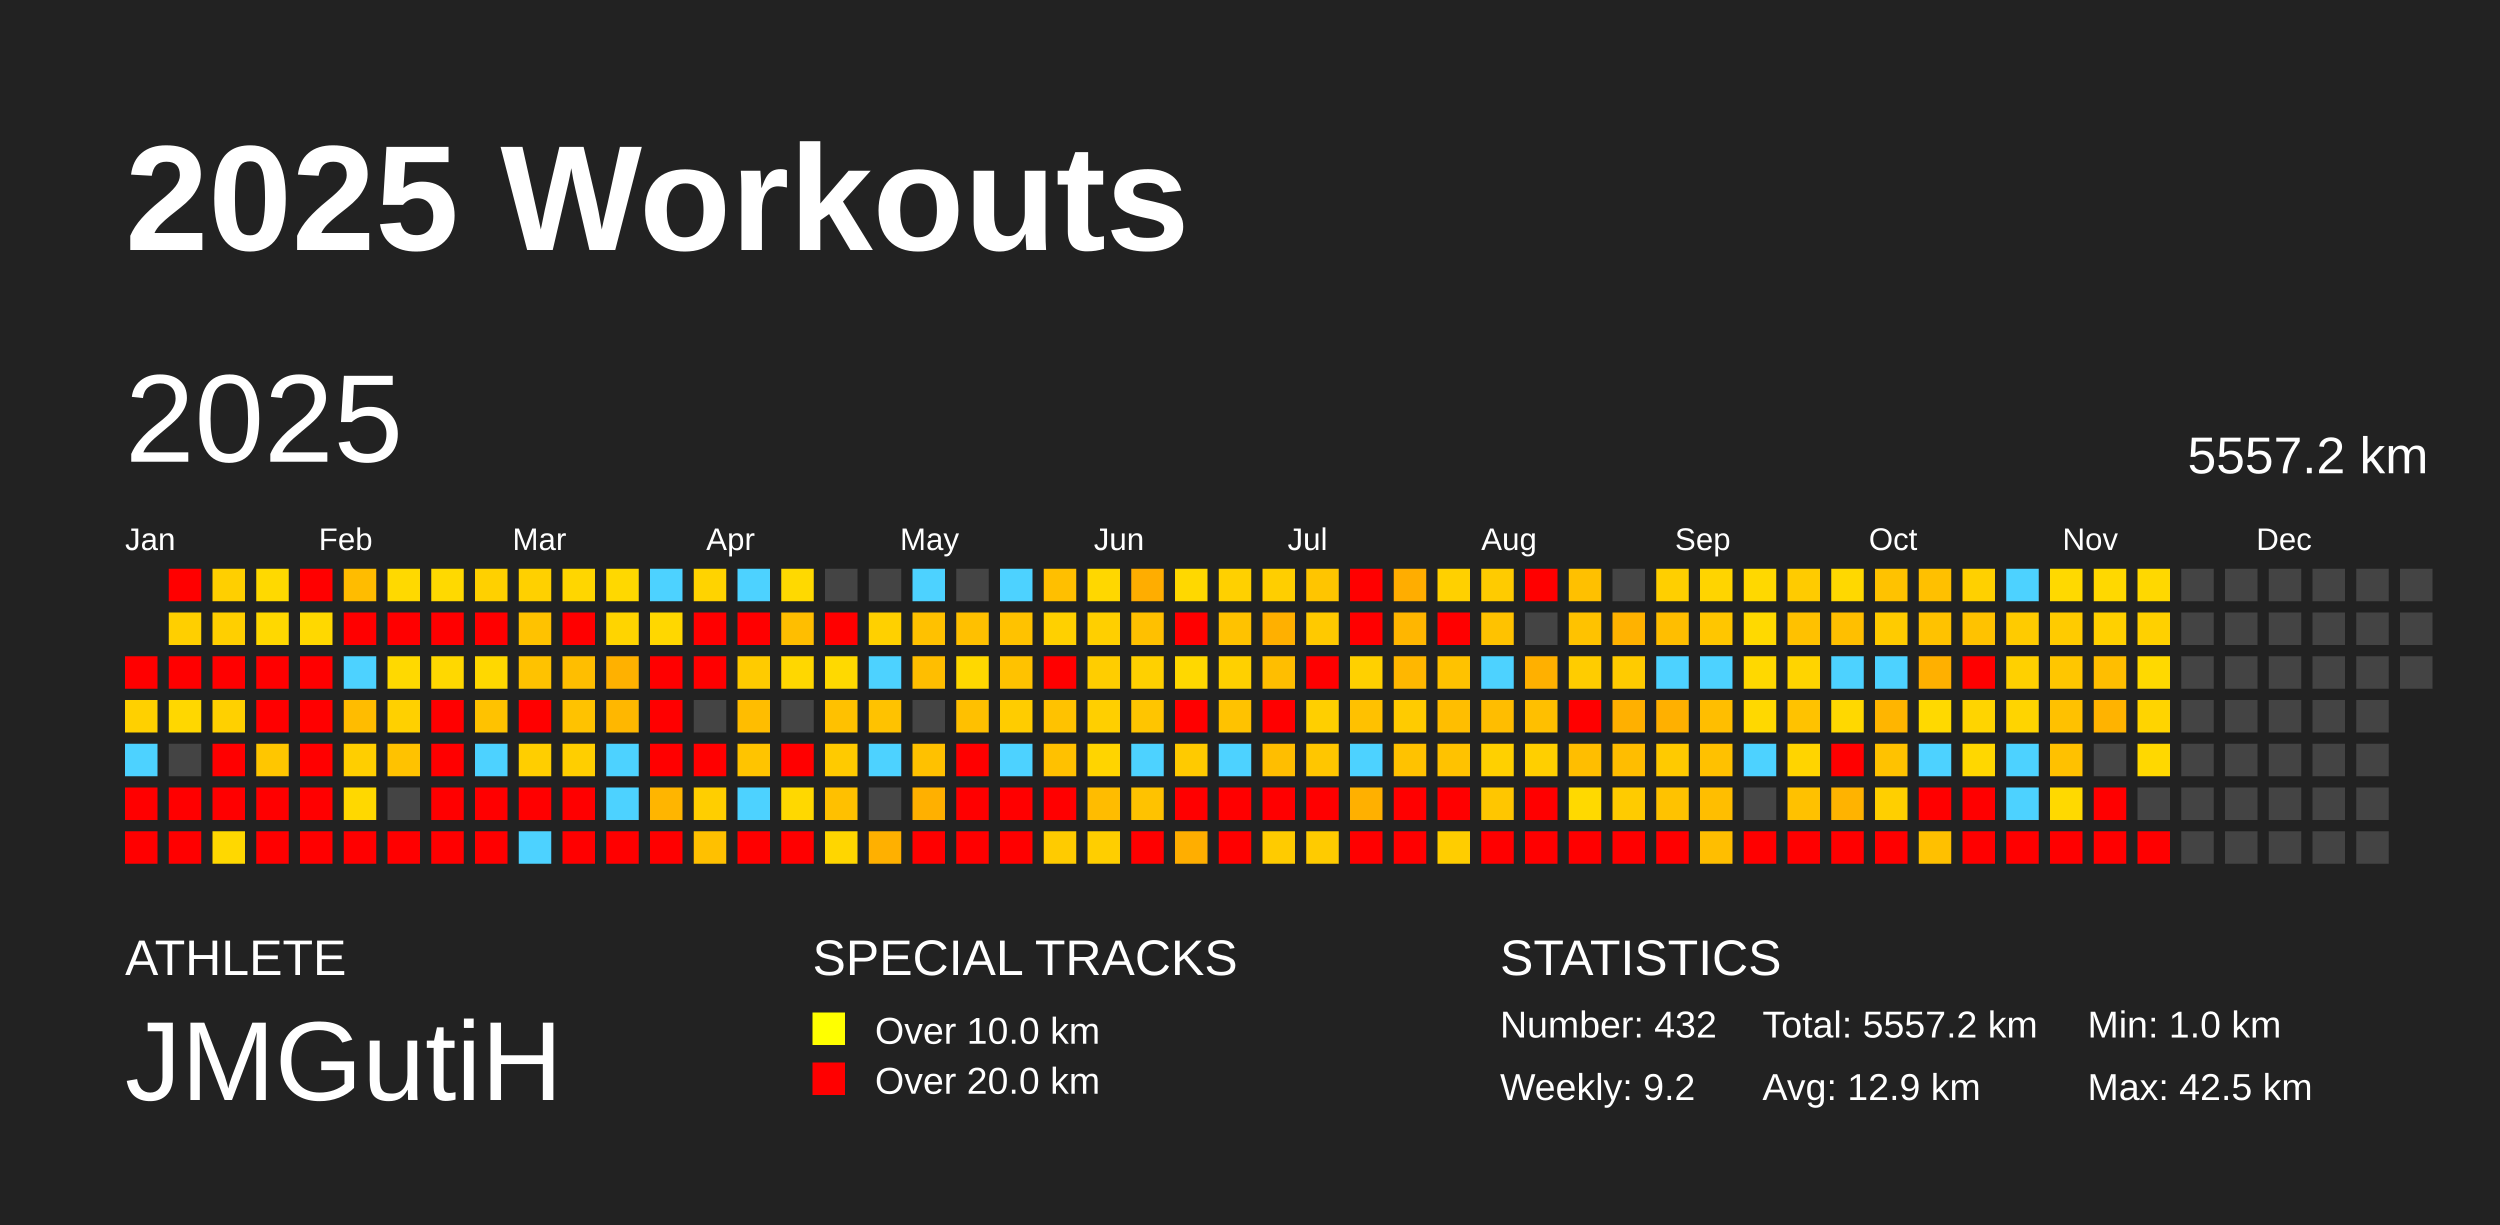
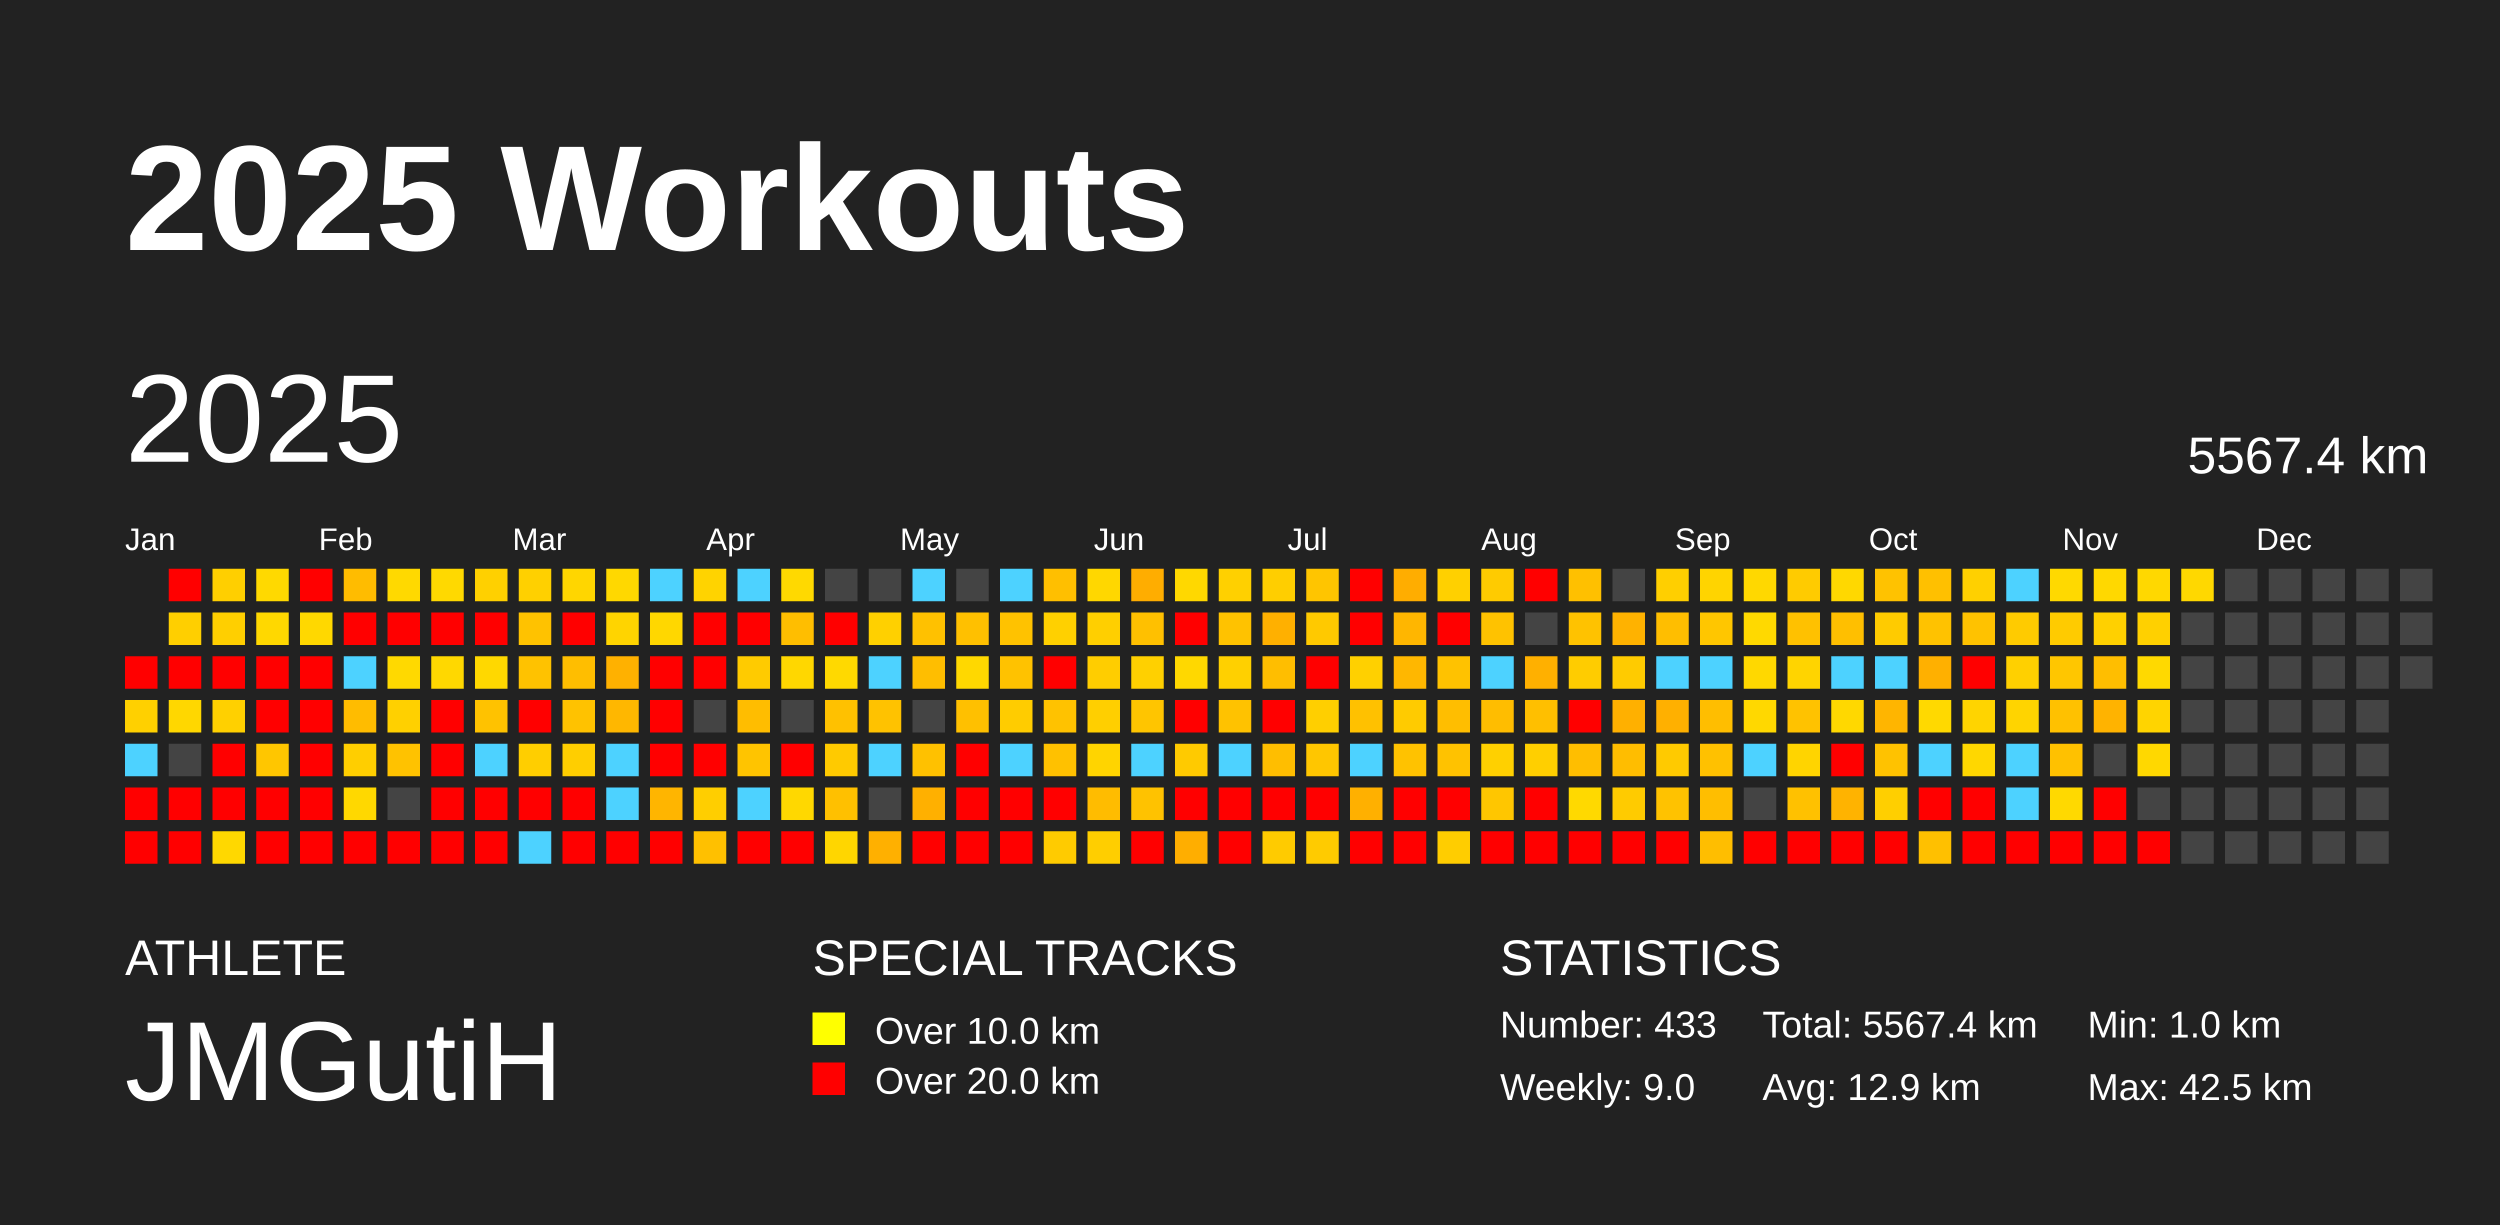
<svg xmlns="http://www.w3.org/2000/svg" baseProfile="full" height="98mm" version="1.1" viewBox="0,0,200,98" width="200mm">
  <defs />
  <rect fill="#222222" height="98" width="200" x="0" y="0" />
  <text fill="#FFFFFF" style="font-size:12px; font-family:Arial; font-weight:bold;" x="10" y="20">2025 Workouts</text>
  <text fill="#FFFFFF" style="font-size:4px; font-family:Arial" x="10" y="78">ATHLETE</text>
  <text fill="#FFFFFF" style="font-size:9px; font-family:Arial" x="10" y="88">JMGutiH</text>
  <text fill="#FFFFFF" style="font-size:4px; font-family:Arial" x="65" y="78">SPECIAL TRACKS</text>
  <rect fill="yellow" height="2.6" width="2.6" x="65" y="81" />
  <text fill="#FFFFFF" style="font-size:3px; font-family:Arial" x="70" y="83.5">Over 10.0 km</text>
  <rect fill="red" height="2.6" width="2.6" x="65" y="85" />
  <text fill="#FFFFFF" style="font-size:3px; font-family:Arial" x="70" y="87.5">Over 20.0 km</text>
  <text fill="#FFFFFF" style="font-size:4px; font-family:Arial" x="120" y="78">STATISTICS</text>
-   <text fill="#FFFFFF" style="font-size:3px; font-family:Arial" x="120" y="83">Number: 432</text>
-   <text fill="#FFFFFF" style="font-size:3px; font-family:Arial" x="120" y="88">Weekly: 9.2</text>
-   <text fill="#FFFFFF" style="font-size:3px; font-family:Arial" x="141" y="83">Total: 5557.2 km</text>
+   <text fill="#FFFFFF" style="font-size:3px; font-family:Arial" x="120" y="83">Number: 433</text>
+   <text fill="#FFFFFF" style="font-size:3px; font-family:Arial" x="120" y="88">Weekly: 9.0</text>
+   <text fill="#FFFFFF" style="font-size:3px; font-family:Arial" x="141" y="83">Total: 5567.4 km</text>
  <text fill="#FFFFFF" style="font-size:3px; font-family:Arial" x="141" y="88">Avg: 12.9 km</text>
  <text fill="#FFFFFF" style="font-size:3px; font-family:Arial" x="167" y="83">Min: 1.0 km</text>
  <text fill="#FFFFFF" style="font-size:3px; font-family:Arial" x="167" y="88">Max: 42.5 km</text>
  <text dominant-baseline="hanging" fill="#FFFFFF" style="font-size:10.0px; font-family:Arial;" x="10" y="30">2025</text>
-   <text dominant-baseline="hanging" fill="#FFFFFF" style="font-size:4.125px; font-family:Arial;" x="175" y="35">5557.2 km</text>
+   <text dominant-baseline="hanging" fill="#FFFFFF" style="font-size:4.125px; font-family:Arial;" x="175" y="35">5567.4 km</text>
  <text fill="#FFFFFF" style="font-size:2.5px; font-family:Arial" x="10.0" y="44">Jan</text>
  <text fill="#FFFFFF" style="font-size:2.5px; font-family:Arial" x="25.5" y="44">Feb</text>
  <text fill="#FFFFFF" style="font-size:2.5px; font-family:Arial" x="41.0" y="44">Mar</text>
  <text fill="#FFFFFF" style="font-size:2.5px; font-family:Arial" x="56.5" y="44">Apr</text>
  <text fill="#FFFFFF" style="font-size:2.5px; font-family:Arial" x="72.0" y="44">May</text>
  <text fill="#FFFFFF" style="font-size:2.5px; font-family:Arial" x="87.5" y="44">Jun</text>
  <text fill="#FFFFFF" style="font-size:2.5px; font-family:Arial" x="103.0" y="44">Jul</text>
  <text fill="#FFFFFF" style="font-size:2.5px; font-family:Arial" x="118.5" y="44">Aug</text>
  <text fill="#FFFFFF" style="font-size:2.5px; font-family:Arial" x="134.0" y="44">Sep</text>
  <text fill="#FFFFFF" style="font-size:2.5px; font-family:Arial" x="149.5" y="44">Oct</text>
  <text fill="#FFFFFF" style="font-size:2.5px; font-family:Arial" x="165.0" y="44">Nov</text>
  <text fill="#FFFFFF" style="font-size:2.5px; font-family:Arial" x="180.5" y="44">Dec</text>
  <rect fill="red" height="2.6" width="2.6" x="10.0" y="52.5" />
  <rect fill="#ffd000" height="2.6" width="2.6" x="10.0" y="56.0" />
  <rect fill="#4dd2ff" height="2.6" width="2.6" x="10.0" y="59.5" />
  <rect fill="red" height="2.6" width="2.6" x="10.0" y="63.0" />
  <rect fill="red" height="2.6" width="2.6" x="10.0" y="66.5" />
  <rect fill="red" height="2.6" width="2.6" x="13.5" y="45.5" />
  <rect fill="#ffcf00" height="2.6" width="2.6" x="13.5" y="49.0" />
  <rect fill="red" height="2.6" width="2.6" x="13.5" y="52.5" />
  <rect fill="#ffd700" height="2.6" width="2.6" x="13.5" y="56.0" />
  <rect fill="#444444" height="2.6" width="2.6" x="13.5" y="59.5" />
  <rect fill="red" height="2.6" width="2.6" x="13.5" y="63.0" />
  <rect fill="red" height="2.6" width="2.6" x="13.5" y="66.5" />
  <rect fill="#ffcf00" height="2.6" width="2.6" x="17.0" y="45.5" />
  <rect fill="#ffcf00" height="2.6" width="2.6" x="17.0" y="49.0" />
  <rect fill="red" height="2.6" width="2.6" x="17.0" y="52.5" />
  <rect fill="#ffd000" height="2.6" width="2.6" x="17.0" y="56.0" />
  <rect fill="red" height="2.6" width="2.6" x="17.0" y="59.5" />
  <rect fill="red" height="2.6" width="2.6" x="17.0" y="63.0" />
  <rect fill="#ffd800" height="2.6" width="2.6" x="17.0" y="66.5" />
  <rect fill="#ffd900" height="2.6" width="2.6" x="20.5" y="45.5" />
  <rect fill="#ffd800" height="2.6" width="2.6" x="20.5" y="49.0" />
  <rect fill="red" height="2.6" width="2.6" x="20.5" y="52.5" />
  <rect fill="red" height="2.6" width="2.6" x="20.5" y="56.0" />
  <rect fill="#ffc600" height="2.6" width="2.6" x="20.5" y="59.5" />
  <rect fill="red" height="2.6" width="2.6" x="20.5" y="63.0" />
  <rect fill="red" height="2.6" width="2.6" x="20.5" y="66.5" />
  <rect fill="red" height="2.6" width="2.6" x="24.0" y="45.5" />
  <rect fill="#ffd800" height="2.6" width="2.6" x="24.0" y="49.0" />
  <rect fill="red" height="2.6" width="2.6" x="24.0" y="52.5" />
  <rect fill="red" height="2.6" width="2.6" x="24.0" y="56.0" />
  <rect fill="red" height="2.6" width="2.6" x="24.0" y="59.5" />
  <rect fill="red" height="2.6" width="2.6" x="24.0" y="63.0" />
  <rect fill="red" height="2.6" width="2.6" x="24.0" y="66.5" />
  <rect fill="#ffbc00" height="2.6" width="2.6" x="27.5" y="45.5" />
  <rect fill="red" height="2.6" width="2.6" x="27.5" y="49.0" />
  <rect fill="#4dd2ff" height="2.6" width="2.6" x="27.5" y="52.5" />
  <rect fill="#ffbc00" height="2.6" width="2.6" x="27.5" y="56.0" />
  <rect fill="#ffce00" height="2.6" width="2.6" x="27.5" y="59.5" />
  <rect fill="#ffd800" height="2.6" width="2.6" x="27.5" y="63.0" />
  <rect fill="red" height="2.6" width="2.6" x="27.5" y="66.5" />
  <rect fill="#ffd900" height="2.6" width="2.6" x="31.0" y="45.5" />
  <rect fill="red" height="2.6" width="2.6" x="31.0" y="49.0" />
  <rect fill="#ffd900" height="2.6" width="2.6" x="31.0" y="52.5" />
  <rect fill="#ffd000" height="2.6" width="2.6" x="31.0" y="56.0" />
  <rect fill="#ffc200" height="2.6" width="2.6" x="31.0" y="59.5" />
  <rect fill="#444444" height="2.6" width="2.6" x="31.0" y="63.0" />
  <rect fill="red" height="2.6" width="2.6" x="31.0" y="66.5" />
  <rect fill="#ffd900" height="2.6" width="2.6" x="34.5" y="45.5" />
  <rect fill="red" height="2.6" width="2.6" x="34.5" y="49.0" />
  <rect fill="#ffd800" height="2.6" width="2.6" x="34.5" y="52.5" />
  <rect fill="red" height="2.6" width="2.6" x="34.5" y="56.0" />
  <rect fill="red" height="2.6" width="2.6" x="34.5" y="59.5" />
  <rect fill="red" height="2.6" width="2.6" x="34.5" y="63.0" />
  <rect fill="red" height="2.6" width="2.6" x="34.5" y="66.5" />
  <rect fill="#ffd000" height="2.6" width="2.6" x="38.0" y="45.5" />
  <rect fill="red" height="2.6" width="2.6" x="38.0" y="49.0" />
  <rect fill="#ffd800" height="2.6" width="2.6" x="38.0" y="52.5" />
  <rect fill="#ffc200" height="2.6" width="2.6" x="38.0" y="56.0" />
  <rect fill="#4dd2ff" height="2.6" width="2.6" x="38.0" y="59.5" />
  <rect fill="red" height="2.6" width="2.6" x="38.0" y="63.0" />
  <rect fill="red" height="2.6" width="2.6" x="38.0" y="66.5" />
  <rect fill="#ffd000" height="2.6" width="2.6" x="41.5" y="45.5" />
  <rect fill="#ffc200" height="2.6" width="2.6" x="41.5" y="49.0" />
  <rect fill="#ffc200" height="2.6" width="2.6" x="41.5" y="52.5" />
  <rect fill="red" height="2.6" width="2.6" x="41.5" y="56.0" />
  <rect fill="#ffce00" height="2.6" width="2.6" x="41.5" y="59.5" />
  <rect fill="red" height="2.6" width="2.6" x="41.5" y="63.0" />
  <rect fill="#4dd2ff" height="2.6" width="2.6" x="41.5" y="66.5" />
  <rect fill="#ffd600" height="2.6" width="2.6" x="45.0" y="45.5" />
  <rect fill="red" height="2.6" width="2.6" x="45.0" y="49.0" />
  <rect fill="#ffbe00" height="2.6" width="2.6" x="45.0" y="52.5" />
  <rect fill="#ffc200" height="2.6" width="2.6" x="45.0" y="56.0" />
  <rect fill="#ffce00" height="2.6" width="2.6" x="45.0" y="59.5" />
  <rect fill="red" height="2.6" width="2.6" x="45.0" y="63.0" />
  <rect fill="red" height="2.6" width="2.6" x="45.0" y="66.5" />
  <rect fill="#ffd800" height="2.6" width="2.6" x="48.5" y="45.5" />
  <rect fill="#ffd400" height="2.6" width="2.6" x="48.5" y="49.0" />
  <rect fill="#ffb100" height="2.6" width="2.6" x="48.5" y="52.5" />
  <rect fill="#ffb700" height="2.6" width="2.6" x="48.5" y="56.0" />
  <rect fill="#4dd2ff" height="2.6" width="2.6" x="48.5" y="59.5" />
  <rect fill="#4dd2ff" height="2.6" width="2.6" x="48.5" y="63.0" />
  <rect fill="red" height="2.6" width="2.6" x="48.5" y="66.5" />
  <rect fill="#4dd2ff" height="2.6" width="2.6" x="52.0" y="45.5" />
  <rect fill="#ffd700" height="2.6" width="2.6" x="52.0" y="49.0" />
  <rect fill="red" height="2.6" width="2.6" x="52.0" y="52.5" />
  <rect fill="red" height="2.6" width="2.6" x="52.0" y="56.0" />
  <rect fill="red" height="2.6" width="2.6" x="52.0" y="59.5" />
  <rect fill="#ffb500" height="2.6" width="2.6" x="52.0" y="63.0" />
  <rect fill="red" height="2.6" width="2.6" x="52.0" y="66.5" />
  <rect fill="#ffd300" height="2.6" width="2.6" x="55.5" y="45.5" />
  <rect fill="red" height="2.6" width="2.6" x="55.5" y="49.0" />
  <rect fill="red" height="2.6" width="2.6" x="55.5" y="52.5" />
  <rect fill="#444444" height="2.6" width="2.6" x="55.5" y="56.0" />
  <rect fill="red" height="2.6" width="2.6" x="55.5" y="59.5" />
  <rect fill="#ffce00" height="2.6" width="2.6" x="55.5" y="63.0" />
  <rect fill="#ffc000" height="2.6" width="2.6" x="55.5" y="66.5" />
  <rect fill="#4dd2ff" height="2.6" width="2.6" x="59.0" y="45.5" />
  <rect fill="red" height="2.6" width="2.6" x="59.0" y="49.0" />
  <rect fill="#ffcb00" height="2.6" width="2.6" x="59.0" y="52.5" />
  <rect fill="#ffbd00" height="2.6" width="2.6" x="59.0" y="56.0" />
  <rect fill="#ffc400" height="2.6" width="2.6" x="59.0" y="59.5" />
  <rect fill="#4dd2ff" height="2.6" width="2.6" x="59.0" y="63.0" />
  <rect fill="red" height="2.6" width="2.6" x="59.0" y="66.5" />
  <rect fill="#ffd900" height="2.6" width="2.6" x="62.5" y="45.5" />
  <rect fill="#ffbe00" height="2.6" width="2.6" x="62.5" y="49.0" />
  <rect fill="#ffd700" height="2.6" width="2.6" x="62.5" y="52.5" />
  <rect fill="#444444" height="2.6" width="2.6" x="62.5" y="56.0" />
  <rect fill="red" height="2.6" width="2.6" x="62.5" y="59.5" />
  <rect fill="#ffd800" height="2.6" width="2.6" x="62.5" y="63.0" />
  <rect fill="red" height="2.6" width="2.6" x="62.5" y="66.5" />
  <rect fill="#444444" height="2.6" width="2.6" x="66.0" y="45.5" />
  <rect fill="red" height="2.6" width="2.6" x="66.0" y="49.0" />
  <rect fill="#ffd900" height="2.6" width="2.6" x="66.0" y="52.5" />
  <rect fill="#ffc100" height="2.6" width="2.6" x="66.0" y="56.0" />
  <rect fill="#ffca00" height="2.6" width="2.6" x="66.0" y="59.5" />
  <rect fill="#ffc000" height="2.6" width="2.6" x="66.0" y="63.0" />
  <rect fill="#ffd600" height="2.6" width="2.6" x="66.0" y="66.5" />
  <rect fill="#444444" height="2.6" width="2.6" x="69.5" y="45.5" />
  <rect fill="#ffd000" height="2.6" width="2.6" x="69.5" y="49.0" />
  <rect fill="#4dd2ff" height="2.6" width="2.6" x="69.5" y="52.5" />
  <rect fill="#ffc200" height="2.6" width="2.6" x="69.5" y="56.0" />
  <rect fill="#4dd2ff" height="2.6" width="2.6" x="69.5" y="59.5" />
  <rect fill="#444444" height="2.6" width="2.6" x="69.5" y="63.0" />
  <rect fill="#ffb000" height="2.6" width="2.6" x="69.5" y="66.5" />
  <rect fill="#4dd2ff" height="2.6" width="2.6" x="73.0" y="45.5" />
  <rect fill="#ffc100" height="2.6" width="2.6" x="73.0" y="49.0" />
  <rect fill="#ffbe00" height="2.6" width="2.6" x="73.0" y="52.5" />
  <rect fill="#444444" height="2.6" width="2.6" x="73.0" y="56.0" />
  <rect fill="#ffc100" height="2.6" width="2.6" x="73.0" y="59.5" />
  <rect fill="#ffb000" height="2.6" width="2.6" x="73.0" y="63.0" />
  <rect fill="red" height="2.6" width="2.6" x="73.0" y="66.5" />
  <rect fill="#444444" height="2.6" width="2.6" x="76.5" y="45.5" />
  <rect fill="#ffc000" height="2.6" width="2.6" x="76.5" y="49.0" />
  <rect fill="#ffd800" height="2.6" width="2.6" x="76.5" y="52.5" />
  <rect fill="#ffc000" height="2.6" width="2.6" x="76.5" y="56.0" />
  <rect fill="red" height="2.6" width="2.6" x="76.5" y="59.5" />
  <rect fill="red" height="2.6" width="2.6" x="76.5" y="63.0" />
  <rect fill="red" height="2.6" width="2.6" x="76.5" y="66.5" />
  <rect fill="#4dd2ff" height="2.6" width="2.6" x="80.0" y="45.5" />
  <rect fill="#ffc200" height="2.6" width="2.6" x="80.0" y="49.0" />
  <rect fill="#ffc200" height="2.6" width="2.6" x="80.0" y="52.5" />
  <rect fill="#ffcc00" height="2.6" width="2.6" x="80.0" y="56.0" />
  <rect fill="#4dd2ff" height="2.6" width="2.6" x="80.0" y="59.5" />
  <rect fill="red" height="2.6" width="2.6" x="80.0" y="63.0" />
  <rect fill="red" height="2.6" width="2.6" x="80.0" y="66.5" />
  <rect fill="#ffbf00" height="2.6" width="2.6" x="83.5" y="45.5" />
  <rect fill="#ffd000" height="2.6" width="2.6" x="83.5" y="49.0" />
  <rect fill="red" height="2.6" width="2.6" x="83.5" y="52.5" />
  <rect fill="#ffc200" height="2.6" width="2.6" x="83.5" y="56.0" />
  <rect fill="#ffc100" height="2.6" width="2.6" x="83.5" y="59.5" />
  <rect fill="red" height="2.6" width="2.6" x="83.5" y="63.0" />
  <rect fill="#ffcb00" height="2.6" width="2.6" x="83.5" y="66.5" />
  <rect fill="#ffd700" height="2.6" width="2.6" x="87.0" y="45.5" />
  <rect fill="#ffcf00" height="2.6" width="2.6" x="87.0" y="49.0" />
  <rect fill="#ffcd00" height="2.6" width="2.6" x="87.0" y="52.5" />
  <rect fill="#ffcf00" height="2.6" width="2.6" x="87.0" y="56.0" />
  <rect fill="#ffd400" height="2.6" width="2.6" x="87.0" y="59.5" />
  <rect fill="#ffbc00" height="2.6" width="2.6" x="87.0" y="63.0" />
  <rect fill="#ffce00" height="2.6" width="2.6" x="87.0" y="66.5" />
  <rect fill="#ffad00" height="2.6" width="2.6" x="90.5" y="45.5" />
  <rect fill="#ffc000" height="2.6" width="2.6" x="90.5" y="49.0" />
  <rect fill="#ffd000" height="2.6" width="2.6" x="90.5" y="52.5" />
  <rect fill="#ffc500" height="2.6" width="2.6" x="90.5" y="56.0" />
  <rect fill="#4dd2ff" height="2.6" width="2.6" x="90.5" y="59.5" />
  <rect fill="#ffc200" height="2.6" width="2.6" x="90.5" y="63.0" />
  <rect fill="red" height="2.6" width="2.6" x="90.5" y="66.5" />
  <rect fill="#ffd800" height="2.6" width="2.6" x="94.0" y="45.5" />
  <rect fill="red" height="2.6" width="2.6" x="94.0" y="49.0" />
  <rect fill="#ffd800" height="2.6" width="2.6" x="94.0" y="52.5" />
  <rect fill="red" height="2.6" width="2.6" x="94.0" y="56.0" />
  <rect fill="#ffca00" height="2.6" width="2.6" x="94.0" y="59.5" />
  <rect fill="red" height="2.6" width="2.6" x="94.0" y="63.0" />
  <rect fill="#ffae00" height="2.6" width="2.6" x="94.0" y="66.5" />
  <rect fill="#ffd000" height="2.6" width="2.6" x="97.5" y="45.5" />
  <rect fill="#ffc200" height="2.6" width="2.6" x="97.5" y="49.0" />
  <rect fill="#ffd000" height="2.6" width="2.6" x="97.5" y="52.5" />
  <rect fill="#ffc200" height="2.6" width="2.6" x="97.5" y="56.0" />
  <rect fill="#4dd2ff" height="2.6" width="2.6" x="97.5" y="59.5" />
  <rect fill="red" height="2.6" width="2.6" x="97.5" y="63.0" />
  <rect fill="red" height="2.6" width="2.6" x="97.5" y="66.5" />
  <rect fill="#ffce00" height="2.6" width="2.6" x="101.0" y="45.5" />
  <rect fill="#ffb000" height="2.6" width="2.6" x="101.0" y="49.0" />
  <rect fill="#ffbe00" height="2.6" width="2.6" x="101.0" y="52.5" />
  <rect fill="red" height="2.6" width="2.6" x="101.0" y="56.0" />
  <rect fill="#ffbe00" height="2.6" width="2.6" x="101.0" y="59.5" />
  <rect fill="red" height="2.6" width="2.6" x="101.0" y="63.0" />
  <rect fill="#ffcb00" height="2.6" width="2.6" x="101.0" y="66.5" />
  <rect fill="#ffc500" height="2.6" width="2.6" x="104.5" y="45.5" />
  <rect fill="#ffc900" height="2.6" width="2.6" x="104.5" y="49.0" />
  <rect fill="red" height="2.6" width="2.6" x="104.5" y="52.5" />
  <rect fill="#ffcf00" height="2.6" width="2.6" x="104.5" y="56.0" />
  <rect fill="#ffc600" height="2.6" width="2.6" x="104.5" y="59.5" />
  <rect fill="red" height="2.6" width="2.6" x="104.5" y="63.0" />
  <rect fill="#ffcb00" height="2.6" width="2.6" x="104.5" y="66.5" />
  <rect fill="red" height="2.6" width="2.6" x="108.0" y="45.5" />
  <rect fill="red" height="2.6" width="2.6" x="108.0" y="49.0" />
  <rect fill="#ffd000" height="2.6" width="2.6" x="108.0" y="52.5" />
  <rect fill="#ffc100" height="2.6" width="2.6" x="108.0" y="56.0" />
  <rect fill="#4dd2ff" height="2.6" width="2.6" x="108.0" y="59.5" />
  <rect fill="#ffb000" height="2.6" width="2.6" x="108.0" y="63.0" />
  <rect fill="red" height="2.6" width="2.6" x="108.0" y="66.5" />
  <rect fill="#ffad00" height="2.6" width="2.6" x="111.5" y="45.5" />
  <rect fill="#ffb600" height="2.6" width="2.6" x="111.5" y="49.0" />
  <rect fill="#ffb700" height="2.6" width="2.6" x="111.5" y="52.5" />
  <rect fill="#ffcb00" height="2.6" width="2.6" x="111.5" y="56.0" />
  <rect fill="#ffc200" height="2.6" width="2.6" x="111.5" y="59.5" />
  <rect fill="red" height="2.6" width="2.6" x="111.5" y="63.0" />
  <rect fill="red" height="2.6" width="2.6" x="111.5" y="66.5" />
  <rect fill="#ffd000" height="2.6" width="2.6" x="115.0" y="45.5" />
  <rect fill="red" height="2.6" width="2.6" x="115.0" y="49.0" />
  <rect fill="#ffc200" height="2.6" width="2.6" x="115.0" y="52.5" />
  <rect fill="#ffbe00" height="2.6" width="2.6" x="115.0" y="56.0" />
  <rect fill="#ffc200" height="2.6" width="2.6" x="115.0" y="59.5" />
  <rect fill="red" height="2.6" width="2.6" x="115.0" y="63.0" />
  <rect fill="#ffcd00" height="2.6" width="2.6" x="115.0" y="66.5" />
  <rect fill="#ffcb00" height="2.6" width="2.6" x="118.5" y="45.5" />
  <rect fill="#ffc200" height="2.6" width="2.6" x="118.5" y="49.0" />
  <rect fill="#4dd2ff" height="2.6" width="2.6" x="118.5" y="52.5" />
  <rect fill="#ffbd00" height="2.6" width="2.6" x="118.5" y="56.0" />
  <rect fill="#ffd000" height="2.6" width="2.6" x="118.5" y="59.5" />
  <rect fill="#ffc600" height="2.6" width="2.6" x="118.5" y="63.0" />
  <rect fill="red" height="2.6" width="2.6" x="118.5" y="66.5" />
  <rect fill="red" height="2.6" width="2.6" x="122.0" y="45.5" />
  <rect fill="#444444" height="2.6" width="2.6" x="122.0" y="49.0" />
  <rect fill="#ffb000" height="2.6" width="2.6" x="122.0" y="52.5" />
  <rect fill="#ffbf00" height="2.6" width="2.6" x="122.0" y="56.0" />
  <rect fill="#ffcf00" height="2.6" width="2.6" x="122.0" y="59.5" />
  <rect fill="red" height="2.6" width="2.6" x="122.0" y="63.0" />
  <rect fill="red" height="2.6" width="2.6" x="122.0" y="66.5" />
  <rect fill="#ffc000" height="2.6" width="2.6" x="125.5" y="45.5" />
  <rect fill="#ffc200" height="2.6" width="2.6" x="125.5" y="49.0" />
  <rect fill="#ffcc00" height="2.6" width="2.6" x="125.5" y="52.5" />
  <rect fill="red" height="2.6" width="2.6" x="125.5" y="56.0" />
  <rect fill="#ffbe00" height="2.6" width="2.6" x="125.5" y="59.5" />
  <rect fill="#ffd900" height="2.6" width="2.6" x="125.5" y="63.0" />
  <rect fill="red" height="2.6" width="2.6" x="125.5" y="66.5" />
  <rect fill="#444444" height="2.6" width="2.6" x="129.0" y="45.5" />
  <rect fill="#ffb200" height="2.6" width="2.6" x="129.0" y="49.0" />
  <rect fill="#ffcb00" height="2.6" width="2.6" x="129.0" y="52.5" />
  <rect fill="#ffb000" height="2.6" width="2.6" x="129.0" y="56.0" />
  <rect fill="#ffbd00" height="2.6" width="2.6" x="129.0" y="59.5" />
  <rect fill="#ffcb00" height="2.6" width="2.6" x="129.0" y="63.0" />
  <rect fill="red" height="2.6" width="2.6" x="129.0" y="66.5" />
  <rect fill="#ffcf00" height="2.6" width="2.6" x="132.5" y="45.5" />
  <rect fill="#ffbe00" height="2.6" width="2.6" x="132.5" y="49.0" />
  <rect fill="#4dd2ff" height="2.6" width="2.6" x="132.5" y="52.5" />
  <rect fill="#ffb000" height="2.6" width="2.6" x="132.5" y="56.0" />
  <rect fill="#ffca00" height="2.6" width="2.6" x="132.5" y="59.5" />
  <rect fill="#ffc200" height="2.6" width="2.6" x="132.5" y="63.0" />
  <rect fill="red" height="2.6" width="2.6" x="132.5" y="66.5" />
  <rect fill="#ffd400" height="2.6" width="2.6" x="136.0" y="45.5" />
  <rect fill="#ffc600" height="2.6" width="2.6" x="136.0" y="49.0" />
  <rect fill="#4dd2ff" height="2.6" width="2.6" x="136.0" y="52.5" />
  <rect fill="#ffbe00" height="2.6" width="2.6" x="136.0" y="56.0" />
  <rect fill="#ffc100" height="2.6" width="2.6" x="136.0" y="59.5" />
  <rect fill="#ffbe00" height="2.6" width="2.6" x="136.0" y="63.0" />
  <rect fill="#ffbe00" height="2.6" width="2.6" x="136.0" y="66.5" />
  <rect fill="#ffd800" height="2.6" width="2.6" x="139.5" y="45.5" />
  <rect fill="#ffd900" height="2.6" width="2.6" x="139.5" y="49.0" />
  <rect fill="#ffd800" height="2.6" width="2.6" x="139.5" y="52.5" />
  <rect fill="#ffd800" height="2.6" width="2.6" x="139.5" y="56.0" />
  <rect fill="#4dd2ff" height="2.6" width="2.6" x="139.5" y="59.5" />
  <rect fill="#444444" height="2.6" width="2.6" x="139.5" y="63.0" />
  <rect fill="red" height="2.6" width="2.6" x="139.5" y="66.5" />
  <rect fill="#ffcb00" height="2.6" width="2.6" x="143.0" y="45.5" />
  <rect fill="#ffc100" height="2.6" width="2.6" x="143.0" y="49.0" />
  <rect fill="#ffd400" height="2.6" width="2.6" x="143.0" y="52.5" />
  <rect fill="#ffc200" height="2.6" width="2.6" x="143.0" y="56.0" />
  <rect fill="#ffd400" height="2.6" width="2.6" x="143.0" y="59.5" />
  <rect fill="#ffc100" height="2.6" width="2.6" x="143.0" y="63.0" />
  <rect fill="red" height="2.6" width="2.6" x="143.0" y="66.5" />
  <rect fill="#ffd800" height="2.6" width="2.6" x="146.5" y="45.5" />
  <rect fill="#ffbf00" height="2.6" width="2.6" x="146.5" y="49.0" />
  <rect fill="#4dd2ff" height="2.6" width="2.6" x="146.5" y="52.5" />
  <rect fill="#ffd800" height="2.6" width="2.6" x="146.5" y="56.0" />
  <rect fill="red" height="2.6" width="2.6" x="146.5" y="59.5" />
  <rect fill="#ffb300" height="2.6" width="2.6" x="146.5" y="63.0" />
  <rect fill="red" height="2.6" width="2.6" x="146.5" y="66.5" />
  <rect fill="#ffc200" height="2.6" width="2.6" x="150.0" y="45.5" />
  <rect fill="#ffcb00" height="2.6" width="2.6" x="150.0" y="49.0" />
  <rect fill="#4dd2ff" height="2.6" width="2.6" x="150.0" y="52.5" />
  <rect fill="#ffb500" height="2.6" width="2.6" x="150.0" y="56.0" />
  <rect fill="#ffc200" height="2.6" width="2.6" x="150.0" y="59.5" />
  <rect fill="#ffcf00" height="2.6" width="2.6" x="150.0" y="63.0" />
  <rect fill="red" height="2.6" width="2.6" x="150.0" y="66.5" />
  <rect fill="#ffc000" height="2.6" width="2.6" x="153.5" y="45.5" />
  <rect fill="#ffc200" height="2.6" width="2.6" x="153.5" y="49.0" />
  <rect fill="#ffb000" height="2.6" width="2.6" x="153.5" y="52.5" />
  <rect fill="#ffd900" height="2.6" width="2.6" x="153.5" y="56.0" />
  <rect fill="#4dd2ff" height="2.6" width="2.6" x="153.5" y="59.5" />
  <rect fill="red" height="2.6" width="2.6" x="153.5" y="63.0" />
  <rect fill="#ffc000" height="2.6" width="2.6" x="153.5" y="66.5" />
  <rect fill="#ffd000" height="2.6" width="2.6" x="157.0" y="45.5" />
  <rect fill="#ffc200" height="2.6" width="2.6" x="157.0" y="49.0" />
  <rect fill="red" height="2.6" width="2.6" x="157.0" y="52.5" />
  <rect fill="#ffd400" height="2.6" width="2.6" x="157.0" y="56.0" />
  <rect fill="#ffd700" height="2.6" width="2.6" x="157.0" y="59.5" />
  <rect fill="red" height="2.6" width="2.6" x="157.0" y="63.0" />
  <rect fill="red" height="2.6" width="2.6" x="157.0" y="66.5" />
  <rect fill="#4dd2ff" height="2.6" width="2.6" x="160.5" y="45.5" />
  <rect fill="#ffcb00" height="2.6" width="2.6" x="160.5" y="49.0" />
  <rect fill="#ffd000" height="2.6" width="2.6" x="160.5" y="52.5" />
  <rect fill="#ffd400" height="2.6" width="2.6" x="160.5" y="56.0" />
  <rect fill="#4dd2ff" height="2.6" width="2.6" x="160.5" y="59.5" />
  <rect fill="#4dd2ff" height="2.6" width="2.6" x="160.5" y="63.0" />
  <rect fill="red" height="2.6" width="2.6" x="160.5" y="66.5" />
  <rect fill="#ffd900" height="2.6" width="2.6" x="164.0" y="45.5" />
  <rect fill="#ffcb00" height="2.6" width="2.6" x="164.0" y="49.0" />
  <rect fill="#ffc600" height="2.6" width="2.6" x="164.0" y="52.5" />
  <rect fill="#ffc100" height="2.6" width="2.6" x="164.0" y="56.0" />
  <rect fill="#ffc100" height="2.6" width="2.6" x="164.0" y="59.5" />
  <rect fill="#ffd900" height="2.6" width="2.6" x="164.0" y="63.0" />
  <rect fill="red" height="2.6" width="2.6" x="164.0" y="66.5" />
  <rect fill="#ffd800" height="2.6" width="2.6" x="167.5" y="45.5" />
  <rect fill="#ffd000" height="2.6" width="2.6" x="167.5" y="49.0" />
  <rect fill="#ffbe00" height="2.6" width="2.6" x="167.5" y="52.5" />
  <rect fill="#ffb300" height="2.6" width="2.6" x="167.5" y="56.0" />
  <rect fill="#444444" height="2.6" width="2.6" x="167.5" y="59.5" />
  <rect fill="red" height="2.6" width="2.6" x="167.5" y="63.0" />
  <rect fill="red" height="2.6" width="2.6" x="167.5" y="66.5" />
  <rect fill="#ffd800" height="2.6" width="2.6" x="171.0" y="45.5" />
  <rect fill="#ffd000" height="2.6" width="2.6" x="171.0" y="49.0" />
  <rect fill="#ffd900" height="2.6" width="2.6" x="171.0" y="52.5" />
  <rect fill="#ffd400" height="2.6" width="2.6" x="171.0" y="56.0" />
  <rect fill="#ffd800" height="2.6" width="2.6" x="171.0" y="59.5" />
  <rect fill="#444444" height="2.6" width="2.6" x="171.0" y="63.0" />
  <rect fill="red" height="2.6" width="2.6" x="171.0" y="66.5" />
-   <rect fill="#444444" height="2.6" width="2.6" x="174.5" y="45.5" />
+   <rect fill="#ffd800" height="2.6" width="2.6" x="174.5" y="45.5" />
  <rect fill="#444444" height="2.6" width="2.6" x="174.5" y="49.0" />
  <rect fill="#444444" height="2.6" width="2.6" x="174.5" y="52.5" />
  <rect fill="#444444" height="2.6" width="2.6" x="174.5" y="56.0" />
  <rect fill="#444444" height="2.6" width="2.6" x="174.5" y="59.5" />
  <rect fill="#444444" height="2.6" width="2.6" x="174.5" y="63.0" />
  <rect fill="#444444" height="2.6" width="2.6" x="174.5" y="66.5" />
  <rect fill="#444444" height="2.6" width="2.6" x="178.0" y="45.5" />
  <rect fill="#444444" height="2.6" width="2.6" x="178.0" y="49.0" />
  <rect fill="#444444" height="2.6" width="2.6" x="178.0" y="52.5" />
  <rect fill="#444444" height="2.6" width="2.6" x="178.0" y="56.0" />
  <rect fill="#444444" height="2.6" width="2.6" x="178.0" y="59.5" />
  <rect fill="#444444" height="2.6" width="2.6" x="178.0" y="63.0" />
  <rect fill="#444444" height="2.6" width="2.6" x="178.0" y="66.5" />
  <rect fill="#444444" height="2.6" width="2.6" x="181.5" y="45.5" />
  <rect fill="#444444" height="2.6" width="2.6" x="181.5" y="49.0" />
  <rect fill="#444444" height="2.6" width="2.6" x="181.5" y="52.5" />
  <rect fill="#444444" height="2.6" width="2.6" x="181.5" y="56.0" />
  <rect fill="#444444" height="2.6" width="2.6" x="181.5" y="59.5" />
  <rect fill="#444444" height="2.6" width="2.6" x="181.5" y="63.0" />
  <rect fill="#444444" height="2.6" width="2.6" x="181.5" y="66.5" />
  <rect fill="#444444" height="2.6" width="2.6" x="185.0" y="45.5" />
  <rect fill="#444444" height="2.6" width="2.6" x="185.0" y="49.0" />
  <rect fill="#444444" height="2.6" width="2.6" x="185.0" y="52.5" />
  <rect fill="#444444" height="2.6" width="2.6" x="185.0" y="56.0" />
  <rect fill="#444444" height="2.6" width="2.6" x="185.0" y="59.5" />
  <rect fill="#444444" height="2.6" width="2.6" x="185.0" y="63.0" />
  <rect fill="#444444" height="2.6" width="2.6" x="185.0" y="66.5" />
  <rect fill="#444444" height="2.6" width="2.6" x="188.5" y="45.5" />
  <rect fill="#444444" height="2.6" width="2.6" x="188.5" y="49.0" />
  <rect fill="#444444" height="2.6" width="2.6" x="188.5" y="52.5" />
  <rect fill="#444444" height="2.6" width="2.6" x="188.5" y="56.0" />
  <rect fill="#444444" height="2.6" width="2.6" x="188.5" y="59.5" />
  <rect fill="#444444" height="2.6" width="2.6" x="188.5" y="63.0" />
  <rect fill="#444444" height="2.6" width="2.6" x="188.5" y="66.5" />
  <rect fill="#444444" height="2.6" width="2.6" x="192.0" y="45.5" />
  <rect fill="#444444" height="2.6" width="2.6" x="192.0" y="49.0" />
  <rect fill="#444444" height="2.6" width="2.6" x="192.0" y="52.5" />
</svg>
